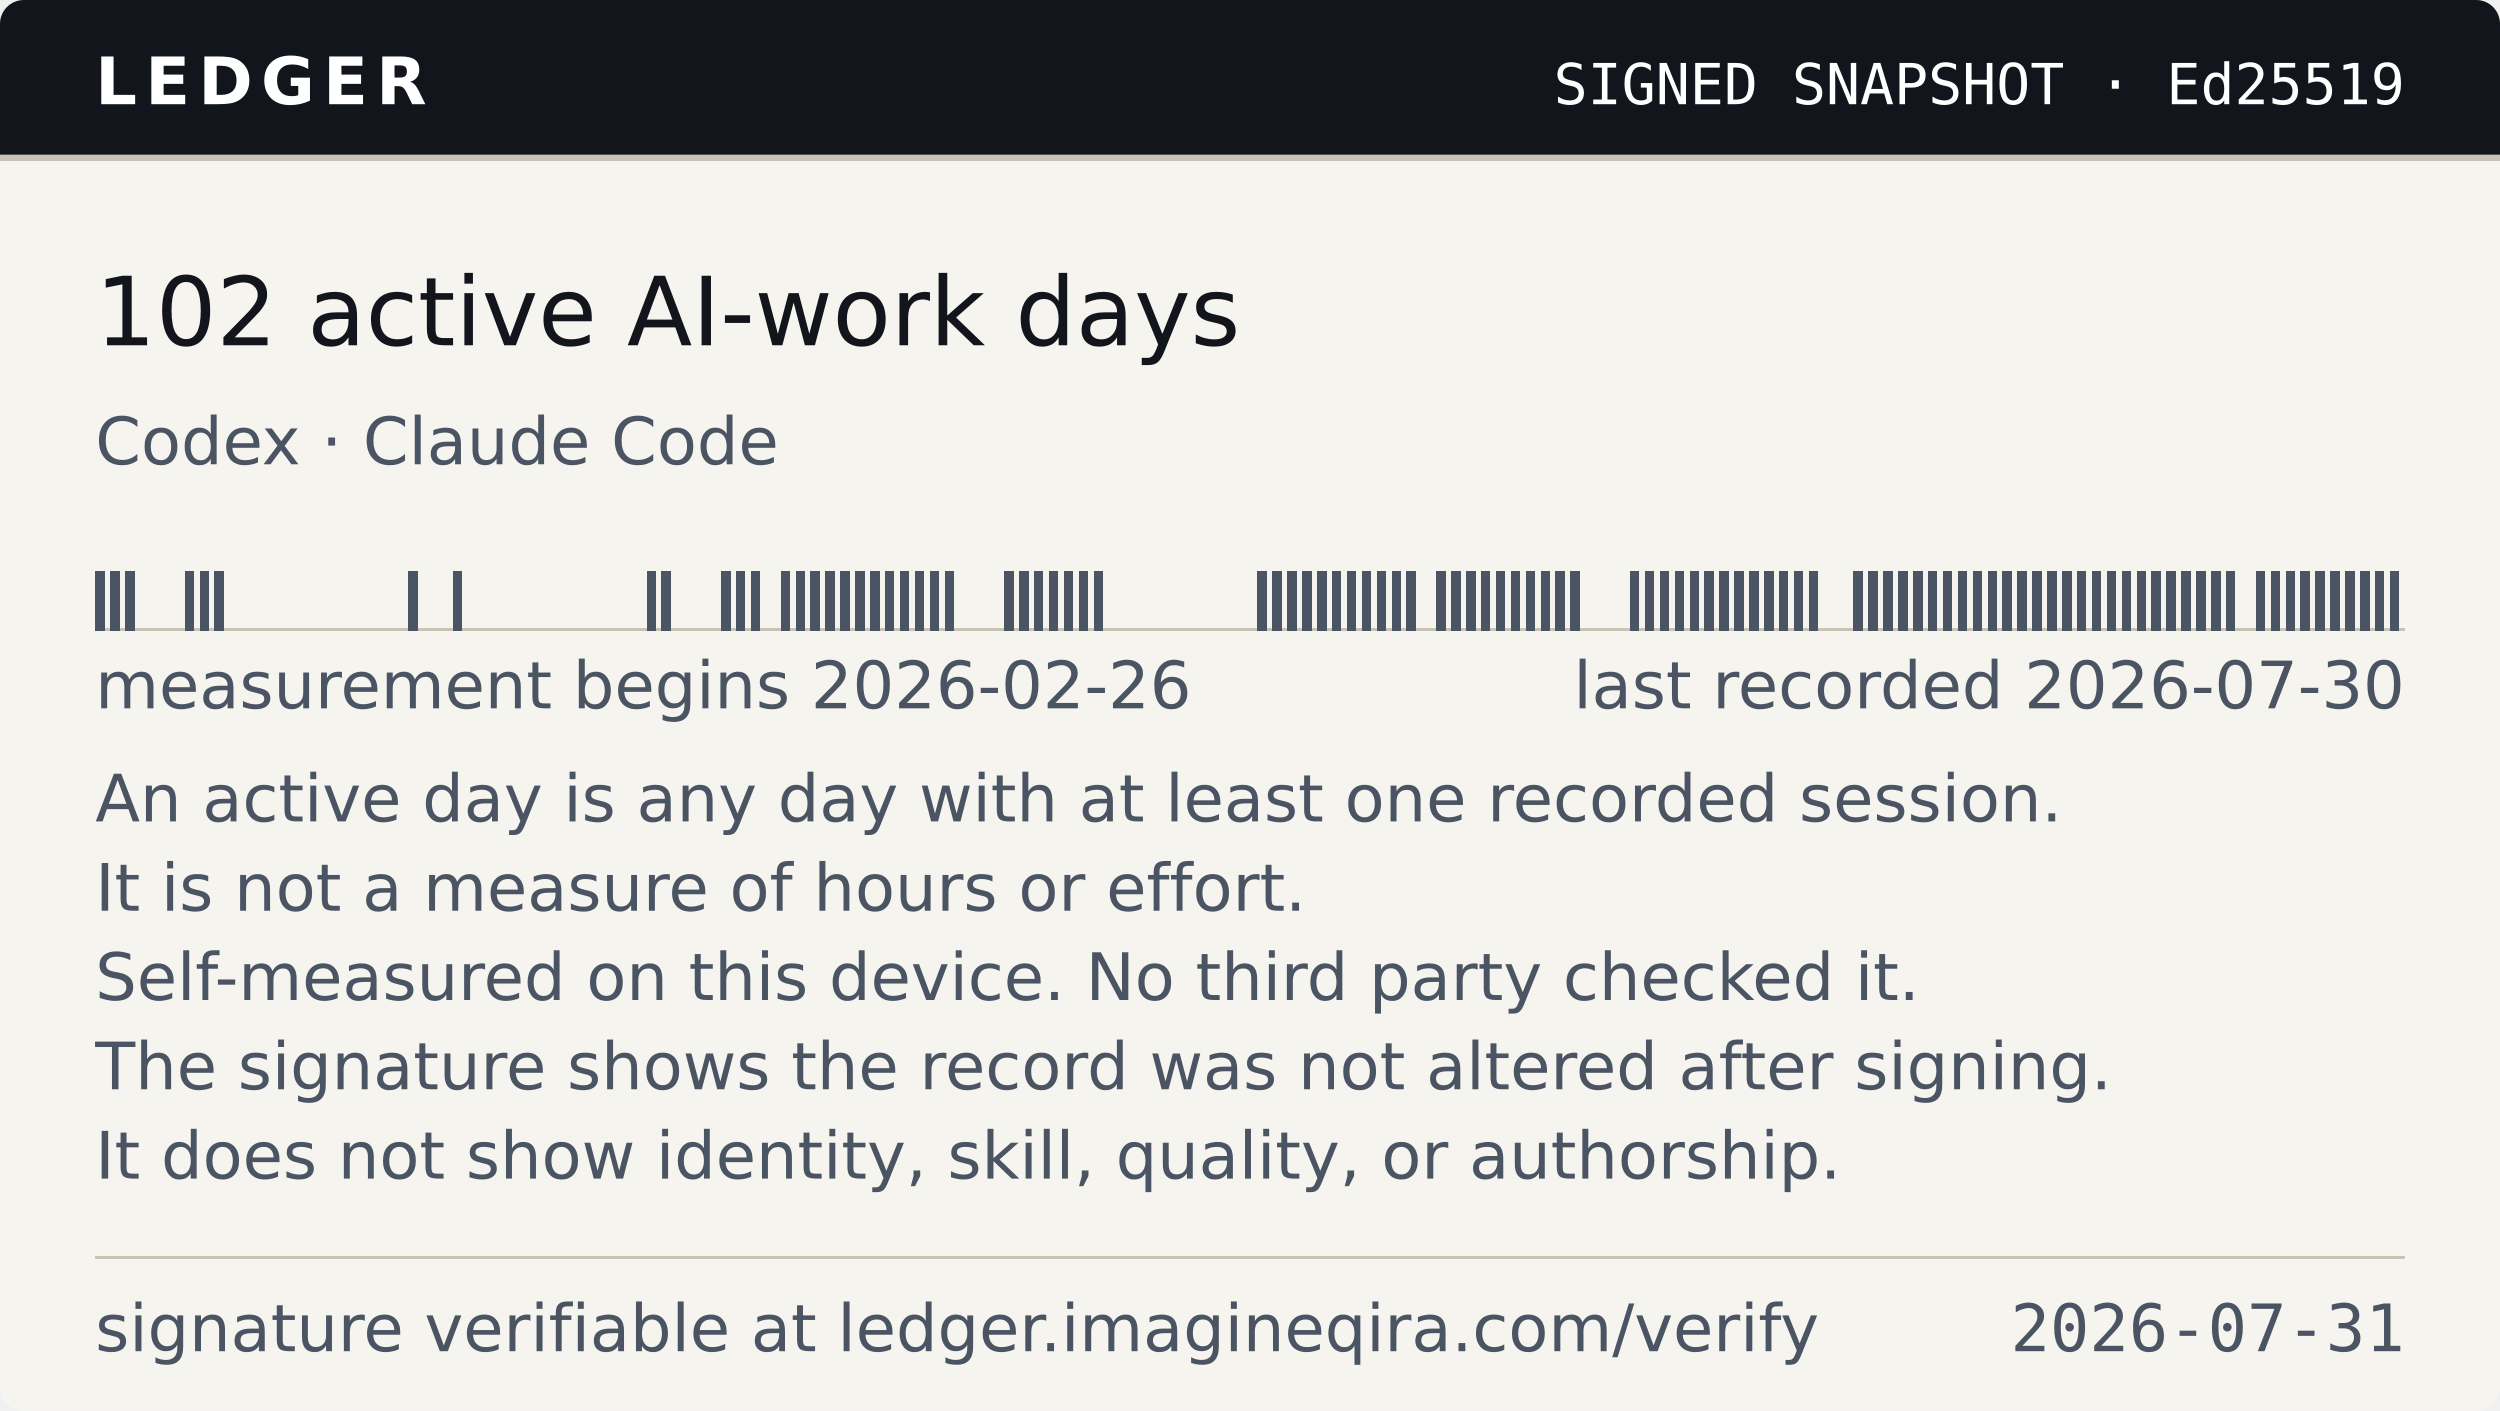
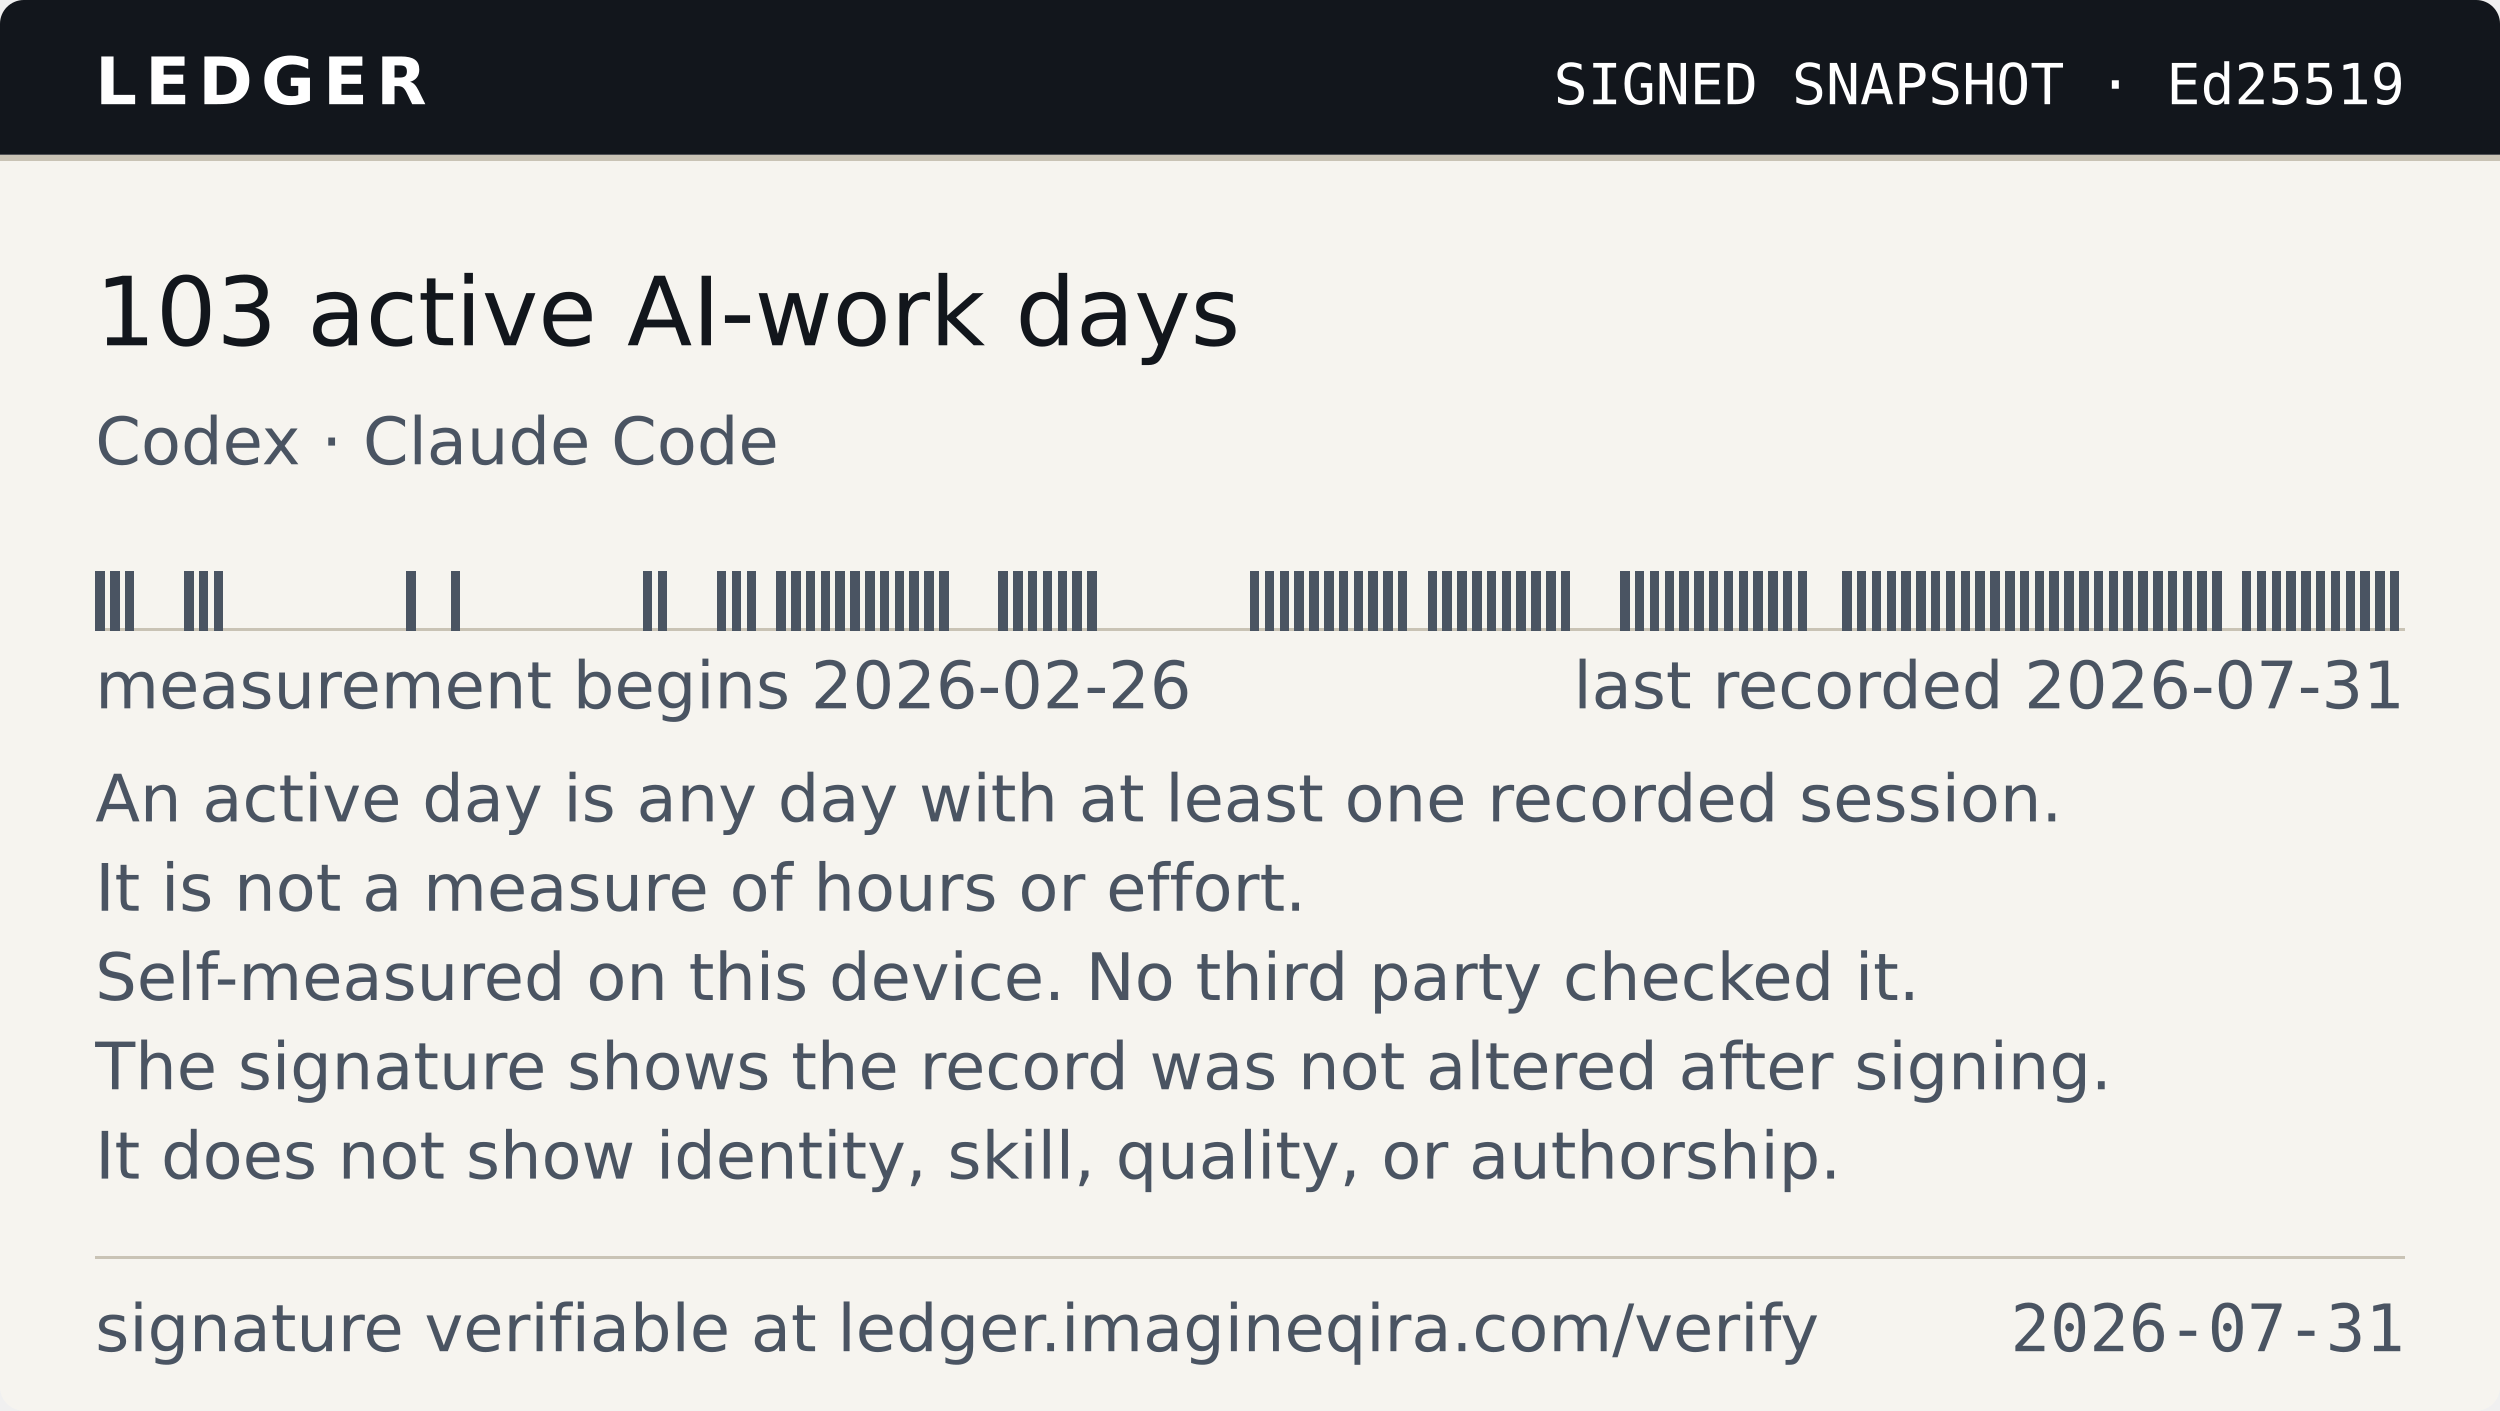
- <svg xmlns="http://www.w3.org/2000/svg" width="420" height="237" viewBox="0 0 420 237" role="img" aria-label="Ledger — 102 active AI-work days, as of 2026-07-31">
+ <svg xmlns="http://www.w3.org/2000/svg" width="420" height="237" viewBox="0 0 420 237" role="img" aria-label="Ledger — 103 active AI-work days, as of 2026-07-31">
  <style>
    .band{fill:#12161C} .onband{fill:#FFFFFF} .paper{fill:#F6F4EF}
    .paper2{fill:#EAE6DC} .ink{fill:#12161C} .ink2{fill:#4A5462} .rule{fill:#C9C3B5}
    
    @media (prefers-color-scheme:dark){
      .band{fill:#0B0E13} .onband{fill:#E9E7E2} .paper{fill:#161A21}
      .paper2{fill:#1E242D} .ink{fill:#E9E7E2} .ink2{fill:#9AA4B2} .rule{fill:#2E3542}
      
    }
  </style>
  <clipPath id="cc">
    <rect width="420" height="237" rx="4" />
  </clipPath>
  <g clip-path="url(#cc)">
    <rect width="420" height="237" class="paper" fill="#F6F4EF" />
    <rect width="420" height="26" class="band" fill="#12161C" />
    <rect y="26" width="420" height="1" class="rule" fill="#C9C3B5" shape-rendering="crispEdges" />
    <text x="16" y="17.5" class="onband" font-family="Verdana,DejaVu Sans,Geneva,sans-serif" font-size="11" font-weight="700" letter-spacing="1.4" textLength="55">LEDGER</text>
    <text x="404" y="17.5" class="onband" font-family="ui-monospace,DejaVu Sans Mono,Menlo,Consolas,monospace" font-size="9.5" text-anchor="end" textLength="150">SIGNED SNAPSHOT · Ed25519</text>
-     <text x="16" y="58" class="ink" font-family="Verdana,DejaVu Sans,Geneva,sans-serif" font-size="16" textLength="202">102 active AI-work days</text>
+     <text x="16" y="58" class="ink" font-family="Verdana,DejaVu Sans,Geneva,sans-serif" font-size="16" textLength="202">103 active AI-work days</text>
    <text x="16" y="78" class="ink2" font-family="Verdana,DejaVu Sans,Geneva,sans-serif" font-size="11" textLength="118">Codex · Claude Code</text>
    <g shape-rendering="crispEdges">
      <rect x="16" y="105.5" width="388.00" height="0.5" class="rule" fill="#C9C3B5" />
-       <rect x="16.00" y="96" width="1.60" height="10" class="ink2" fill="#4A5462" />
-       <rect x="18.50" y="96" width="1.60" height="10" class="ink2" fill="#4A5462" />
-       <rect x="21.01" y="96" width="1.60" height="10" class="ink2" fill="#4A5462" />
-       <rect x="31.02" y="96" width="1.60" height="10" class="ink2" fill="#4A5462" />
-       <rect x="33.52" y="96" width="1.60" height="10" class="ink2" fill="#4A5462" />
-       <rect x="36.03" y="96" width="1.60" height="10" class="ink2" fill="#4A5462" />
-       <rect x="68.57" y="96" width="1.60" height="10" class="ink2" fill="#4A5462" />
-       <rect x="76.08" y="96" width="1.60" height="10" class="ink2" fill="#4A5462" />
-       <rect x="108.62" y="96" width="1.60" height="10" class="ink2" fill="#4A5462" />
-       <rect x="111.12" y="96" width="1.60" height="10" class="ink2" fill="#4A5462" />
-       <rect x="121.14" y="96" width="1.60" height="10" class="ink2" fill="#4A5462" />
-       <rect x="123.64" y="96" width="1.60" height="10" class="ink2" fill="#4A5462" />
-       <rect x="126.14" y="96" width="1.60" height="10" class="ink2" fill="#4A5462" />
-       <rect x="131.15" y="96" width="1.60" height="10" class="ink2" fill="#4A5462" />
-       <rect x="133.65" y="96" width="1.60" height="10" class="ink2" fill="#4A5462" />
-       <rect x="136.15" y="96" width="1.60" height="10" class="ink2" fill="#4A5462" />
-       <rect x="138.66" y="96" width="1.60" height="10" class="ink2" fill="#4A5462" />
-       <rect x="141.16" y="96" width="1.60" height="10" class="ink2" fill="#4A5462" />
-       <rect x="143.66" y="96" width="1.60" height="10" class="ink2" fill="#4A5462" />
-       <rect x="146.17" y="96" width="1.60" height="10" class="ink2" fill="#4A5462" />
-       <rect x="148.67" y="96" width="1.60" height="10" class="ink2" fill="#4A5462" />
-       <rect x="151.17" y="96" width="1.60" height="10" class="ink2" fill="#4A5462" />
-       <rect x="153.68" y="96" width="1.60" height="10" class="ink2" fill="#4A5462" />
-       <rect x="156.18" y="96" width="1.60" height="10" class="ink2" fill="#4A5462" />
-       <rect x="158.68" y="96" width="1.60" height="10" class="ink2" fill="#4A5462" />
-       <rect x="168.70" y="96" width="1.60" height="10" class="ink2" fill="#4A5462" />
-       <rect x="171.20" y="96" width="1.60" height="10" class="ink2" fill="#4A5462" />
-       <rect x="173.70" y="96" width="1.60" height="10" class="ink2" fill="#4A5462" />
-       <rect x="176.21" y="96" width="1.60" height="10" class="ink2" fill="#4A5462" />
-       <rect x="178.71" y="96" width="1.60" height="10" class="ink2" fill="#4A5462" />
-       <rect x="181.21" y="96" width="1.60" height="10" class="ink2" fill="#4A5462" />
-       <rect x="183.72" y="96" width="1.60" height="10" class="ink2" fill="#4A5462" />
-       <rect x="211.25" y="96" width="1.60" height="10" class="ink2" fill="#4A5462" />
-       <rect x="213.75" y="96" width="1.60" height="10" class="ink2" fill="#4A5462" />
-       <rect x="216.26" y="96" width="1.60" height="10" class="ink2" fill="#4A5462" />
-       <rect x="218.76" y="96" width="1.60" height="10" class="ink2" fill="#4A5462" />
-       <rect x="221.26" y="96" width="1.60" height="10" class="ink2" fill="#4A5462" />
-       <rect x="223.77" y="96" width="1.60" height="10" class="ink2" fill="#4A5462" />
-       <rect x="226.27" y="96" width="1.60" height="10" class="ink2" fill="#4A5462" />
-       <rect x="228.77" y="96" width="1.60" height="10" class="ink2" fill="#4A5462" />
-       <rect x="231.28" y="96" width="1.60" height="10" class="ink2" fill="#4A5462" />
-       <rect x="233.78" y="96" width="1.60" height="10" class="ink2" fill="#4A5462" />
-       <rect x="236.28" y="96" width="1.60" height="10" class="ink2" fill="#4A5462" />
-       <rect x="241.29" y="96" width="1.60" height="10" class="ink2" fill="#4A5462" />
-       <rect x="243.79" y="96" width="1.60" height="10" class="ink2" fill="#4A5462" />
-       <rect x="246.30" y="96" width="1.60" height="10" class="ink2" fill="#4A5462" />
-       <rect x="248.80" y="96" width="1.60" height="10" class="ink2" fill="#4A5462" />
-       <rect x="251.30" y="96" width="1.60" height="10" class="ink2" fill="#4A5462" />
-       <rect x="253.81" y="96" width="1.60" height="10" class="ink2" fill="#4A5462" />
-       <rect x="256.31" y="96" width="1.60" height="10" class="ink2" fill="#4A5462" />
-       <rect x="258.81" y="96" width="1.60" height="10" class="ink2" fill="#4A5462" />
-       <rect x="261.32" y="96" width="1.60" height="10" class="ink2" fill="#4A5462" />
-       <rect x="263.82" y="96" width="1.60" height="10" class="ink2" fill="#4A5462" />
-       <rect x="273.83" y="96" width="1.60" height="10" class="ink2" fill="#4A5462" />
-       <rect x="276.34" y="96" width="1.60" height="10" class="ink2" fill="#4A5462" />
-       <rect x="278.84" y="96" width="1.60" height="10" class="ink2" fill="#4A5462" />
-       <rect x="281.34" y="96" width="1.60" height="10" class="ink2" fill="#4A5462" />
-       <rect x="283.85" y="96" width="1.60" height="10" class="ink2" fill="#4A5462" />
-       <rect x="286.35" y="96" width="1.60" height="10" class="ink2" fill="#4A5462" />
-       <rect x="288.85" y="96" width="1.60" height="10" class="ink2" fill="#4A5462" />
-       <rect x="291.35" y="96" width="1.60" height="10" class="ink2" fill="#4A5462" />
-       <rect x="293.86" y="96" width="1.60" height="10" class="ink2" fill="#4A5462" />
-       <rect x="296.36" y="96" width="1.60" height="10" class="ink2" fill="#4A5462" />
-       <rect x="298.86" y="96" width="1.60" height="10" class="ink2" fill="#4A5462" />
-       <rect x="301.37" y="96" width="1.60" height="10" class="ink2" fill="#4A5462" />
-       <rect x="303.87" y="96" width="1.60" height="10" class="ink2" fill="#4A5462" />
-       <rect x="311.38" y="96" width="1.60" height="10" class="ink2" fill="#4A5462" />
-       <rect x="313.88" y="96" width="1.60" height="10" class="ink2" fill="#4A5462" />
-       <rect x="316.39" y="96" width="1.60" height="10" class="ink2" fill="#4A5462" />
-       <rect x="318.89" y="96" width="1.60" height="10" class="ink2" fill="#4A5462" />
-       <rect x="321.39" y="96" width="1.60" height="10" class="ink2" fill="#4A5462" />
-       <rect x="323.90" y="96" width="1.60" height="10" class="ink2" fill="#4A5462" />
-       <rect x="326.40" y="96" width="1.60" height="10" class="ink2" fill="#4A5462" />
-       <rect x="328.90" y="96" width="1.60" height="10" class="ink2" fill="#4A5462" />
-       <rect x="331.41" y="96" width="1.60" height="10" class="ink2" fill="#4A5462" />
-       <rect x="333.91" y="96" width="1.60" height="10" class="ink2" fill="#4A5462" />
-       <rect x="336.41" y="96" width="1.60" height="10" class="ink2" fill="#4A5462" />
-       <rect x="338.92" y="96" width="1.60" height="10" class="ink2" fill="#4A5462" />
-       <rect x="341.42" y="96" width="1.60" height="10" class="ink2" fill="#4A5462" />
-       <rect x="343.92" y="96" width="1.60" height="10" class="ink2" fill="#4A5462" />
-       <rect x="346.43" y="96" width="1.60" height="10" class="ink2" fill="#4A5462" />
-       <rect x="348.93" y="96" width="1.60" height="10" class="ink2" fill="#4A5462" />
-       <rect x="351.43" y="96" width="1.60" height="10" class="ink2" fill="#4A5462" />
-       <rect x="353.94" y="96" width="1.60" height="10" class="ink2" fill="#4A5462" />
-       <rect x="356.44" y="96" width="1.60" height="10" class="ink2" fill="#4A5462" />
-       <rect x="358.94" y="96" width="1.60" height="10" class="ink2" fill="#4A5462" />
-       <rect x="361.45" y="96" width="1.60" height="10" class="ink2" fill="#4A5462" />
-       <rect x="363.95" y="96" width="1.60" height="10" class="ink2" fill="#4A5462" />
-       <rect x="366.45" y="96" width="1.60" height="10" class="ink2" fill="#4A5462" />
-       <rect x="368.95" y="96" width="1.60" height="10" class="ink2" fill="#4A5462" />
-       <rect x="371.46" y="96" width="1.60" height="10" class="ink2" fill="#4A5462" />
-       <rect x="373.96" y="96" width="1.60" height="10" class="ink2" fill="#4A5462" />
-       <rect x="378.97" y="96" width="1.60" height="10" class="ink2" fill="#4A5462" />
-       <rect x="381.47" y="96" width="1.60" height="10" class="ink2" fill="#4A5462" />
-       <rect x="383.97" y="96" width="1.60" height="10" class="ink2" fill="#4A5462" />
-       <rect x="386.48" y="96" width="1.60" height="10" class="ink2" fill="#4A5462" />
-       <rect x="388.98" y="96" width="1.60" height="10" class="ink2" fill="#4A5462" />
-       <rect x="391.48" y="96" width="1.60" height="10" class="ink2" fill="#4A5462" />
-       <rect x="393.99" y="96" width="1.60" height="10" class="ink2" fill="#4A5462" />
-       <rect x="396.49" y="96" width="1.60" height="10" class="ink2" fill="#4A5462" />
-       <rect x="398.99" y="96" width="1.60" height="10" class="ink2" fill="#4A5462" />
-       <rect x="401.50" y="96" width="1.60" height="10" class="ink2" fill="#4A5462" />
+       <rect x="16.00" y="96" width="1.59" height="10" class="ink2" fill="#4A5462" />
+       <rect x="18.49" y="96" width="1.59" height="10" class="ink2" fill="#4A5462" />
+       <rect x="20.97" y="96" width="1.59" height="10" class="ink2" fill="#4A5462" />
+       <rect x="30.92" y="96" width="1.59" height="10" class="ink2" fill="#4A5462" />
+       <rect x="33.41" y="96" width="1.59" height="10" class="ink2" fill="#4A5462" />
+       <rect x="35.90" y="96" width="1.59" height="10" class="ink2" fill="#4A5462" />
+       <rect x="68.23" y="96" width="1.59" height="10" class="ink2" fill="#4A5462" />
+       <rect x="75.69" y="96" width="1.59" height="10" class="ink2" fill="#4A5462" />
+       <rect x="108.03" y="96" width="1.59" height="10" class="ink2" fill="#4A5462" />
+       <rect x="110.51" y="96" width="1.59" height="10" class="ink2" fill="#4A5462" />
+       <rect x="120.46" y="96" width="1.59" height="10" class="ink2" fill="#4A5462" />
+       <rect x="122.95" y="96" width="1.59" height="10" class="ink2" fill="#4A5462" />
+       <rect x="125.44" y="96" width="1.59" height="10" class="ink2" fill="#4A5462" />
+       <rect x="130.41" y="96" width="1.59" height="10" class="ink2" fill="#4A5462" />
+       <rect x="132.90" y="96" width="1.59" height="10" class="ink2" fill="#4A5462" />
+       <rect x="135.38" y="96" width="1.59" height="10" class="ink2" fill="#4A5462" />
+       <rect x="137.87" y="96" width="1.59" height="10" class="ink2" fill="#4A5462" />
+       <rect x="140.36" y="96" width="1.59" height="10" class="ink2" fill="#4A5462" />
+       <rect x="142.85" y="96" width="1.59" height="10" class="ink2" fill="#4A5462" />
+       <rect x="145.33" y="96" width="1.59" height="10" class="ink2" fill="#4A5462" />
+       <rect x="147.82" y="96" width="1.59" height="10" class="ink2" fill="#4A5462" />
+       <rect x="150.31" y="96" width="1.59" height="10" class="ink2" fill="#4A5462" />
+       <rect x="152.79" y="96" width="1.59" height="10" class="ink2" fill="#4A5462" />
+       <rect x="155.28" y="96" width="1.59" height="10" class="ink2" fill="#4A5462" />
+       <rect x="157.77" y="96" width="1.59" height="10" class="ink2" fill="#4A5462" />
+       <rect x="167.72" y="96" width="1.59" height="10" class="ink2" fill="#4A5462" />
+       <rect x="170.21" y="96" width="1.59" height="10" class="ink2" fill="#4A5462" />
+       <rect x="172.69" y="96" width="1.59" height="10" class="ink2" fill="#4A5462" />
+       <rect x="175.18" y="96" width="1.59" height="10" class="ink2" fill="#4A5462" />
+       <rect x="177.67" y="96" width="1.59" height="10" class="ink2" fill="#4A5462" />
+       <rect x="180.15" y="96" width="1.59" height="10" class="ink2" fill="#4A5462" />
+       <rect x="182.64" y="96" width="1.59" height="10" class="ink2" fill="#4A5462" />
+       <rect x="210.00" y="96" width="1.59" height="10" class="ink2" fill="#4A5462" />
+       <rect x="212.49" y="96" width="1.59" height="10" class="ink2" fill="#4A5462" />
+       <rect x="214.97" y="96" width="1.59" height="10" class="ink2" fill="#4A5462" />
+       <rect x="217.46" y="96" width="1.59" height="10" class="ink2" fill="#4A5462" />
+       <rect x="219.95" y="96" width="1.59" height="10" class="ink2" fill="#4A5462" />
+       <rect x="222.44" y="96" width="1.59" height="10" class="ink2" fill="#4A5462" />
+       <rect x="224.92" y="96" width="1.59" height="10" class="ink2" fill="#4A5462" />
+       <rect x="227.41" y="96" width="1.59" height="10" class="ink2" fill="#4A5462" />
+       <rect x="229.90" y="96" width="1.59" height="10" class="ink2" fill="#4A5462" />
+       <rect x="232.38" y="96" width="1.59" height="10" class="ink2" fill="#4A5462" />
+       <rect x="234.87" y="96" width="1.59" height="10" class="ink2" fill="#4A5462" />
+       <rect x="239.85" y="96" width="1.59" height="10" class="ink2" fill="#4A5462" />
+       <rect x="242.33" y="96" width="1.59" height="10" class="ink2" fill="#4A5462" />
+       <rect x="244.82" y="96" width="1.59" height="10" class="ink2" fill="#4A5462" />
+       <rect x="247.31" y="96" width="1.59" height="10" class="ink2" fill="#4A5462" />
+       <rect x="249.79" y="96" width="1.59" height="10" class="ink2" fill="#4A5462" />
+       <rect x="252.28" y="96" width="1.59" height="10" class="ink2" fill="#4A5462" />
+       <rect x="254.77" y="96" width="1.59" height="10" class="ink2" fill="#4A5462" />
+       <rect x="257.26" y="96" width="1.59" height="10" class="ink2" fill="#4A5462" />
+       <rect x="259.74" y="96" width="1.59" height="10" class="ink2" fill="#4A5462" />
+       <rect x="262.23" y="96" width="1.59" height="10" class="ink2" fill="#4A5462" />
+       <rect x="272.18" y="96" width="1.59" height="10" class="ink2" fill="#4A5462" />
+       <rect x="274.67" y="96" width="1.59" height="10" class="ink2" fill="#4A5462" />
+       <rect x="277.15" y="96" width="1.59" height="10" class="ink2" fill="#4A5462" />
+       <rect x="279.64" y="96" width="1.59" height="10" class="ink2" fill="#4A5462" />
+       <rect x="282.13" y="96" width="1.59" height="10" class="ink2" fill="#4A5462" />
+       <rect x="284.62" y="96" width="1.59" height="10" class="ink2" fill="#4A5462" />
+       <rect x="287.10" y="96" width="1.59" height="10" class="ink2" fill="#4A5462" />
+       <rect x="289.59" y="96" width="1.59" height="10" class="ink2" fill="#4A5462" />
+       <rect x="292.08" y="96" width="1.59" height="10" class="ink2" fill="#4A5462" />
+       <rect x="294.56" y="96" width="1.59" height="10" class="ink2" fill="#4A5462" />
+       <rect x="297.05" y="96" width="1.59" height="10" class="ink2" fill="#4A5462" />
+       <rect x="299.54" y="96" width="1.59" height="10" class="ink2" fill="#4A5462" />
+       <rect x="302.03" y="96" width="1.59" height="10" class="ink2" fill="#4A5462" />
+       <rect x="309.49" y="96" width="1.59" height="10" class="ink2" fill="#4A5462" />
+       <rect x="311.97" y="96" width="1.59" height="10" class="ink2" fill="#4A5462" />
+       <rect x="314.46" y="96" width="1.59" height="10" class="ink2" fill="#4A5462" />
+       <rect x="316.95" y="96" width="1.59" height="10" class="ink2" fill="#4A5462" />
+       <rect x="319.44" y="96" width="1.59" height="10" class="ink2" fill="#4A5462" />
+       <rect x="321.92" y="96" width="1.59" height="10" class="ink2" fill="#4A5462" />
+       <rect x="324.41" y="96" width="1.59" height="10" class="ink2" fill="#4A5462" />
+       <rect x="326.90" y="96" width="1.59" height="10" class="ink2" fill="#4A5462" />
+       <rect x="329.38" y="96" width="1.59" height="10" class="ink2" fill="#4A5462" />
+       <rect x="331.87" y="96" width="1.59" height="10" class="ink2" fill="#4A5462" />
+       <rect x="334.36" y="96" width="1.59" height="10" class="ink2" fill="#4A5462" />
+       <rect x="336.85" y="96" width="1.59" height="10" class="ink2" fill="#4A5462" />
+       <rect x="339.33" y="96" width="1.59" height="10" class="ink2" fill="#4A5462" />
+       <rect x="341.82" y="96" width="1.59" height="10" class="ink2" fill="#4A5462" />
+       <rect x="344.31" y="96" width="1.59" height="10" class="ink2" fill="#4A5462" />
+       <rect x="346.79" y="96" width="1.59" height="10" class="ink2" fill="#4A5462" />
+       <rect x="349.28" y="96" width="1.59" height="10" class="ink2" fill="#4A5462" />
+       <rect x="351.77" y="96" width="1.59" height="10" class="ink2" fill="#4A5462" />
+       <rect x="354.26" y="96" width="1.59" height="10" class="ink2" fill="#4A5462" />
+       <rect x="356.74" y="96" width="1.59" height="10" class="ink2" fill="#4A5462" />
+       <rect x="359.23" y="96" width="1.59" height="10" class="ink2" fill="#4A5462" />
+       <rect x="361.72" y="96" width="1.59" height="10" class="ink2" fill="#4A5462" />
+       <rect x="364.21" y="96" width="1.59" height="10" class="ink2" fill="#4A5462" />
+       <rect x="366.69" y="96" width="1.59" height="10" class="ink2" fill="#4A5462" />
+       <rect x="369.18" y="96" width="1.59" height="10" class="ink2" fill="#4A5462" />
+       <rect x="371.67" y="96" width="1.59" height="10" class="ink2" fill="#4A5462" />
+       <rect x="376.64" y="96" width="1.59" height="10" class="ink2" fill="#4A5462" />
+       <rect x="379.13" y="96" width="1.59" height="10" class="ink2" fill="#4A5462" />
+       <rect x="381.62" y="96" width="1.59" height="10" class="ink2" fill="#4A5462" />
+       <rect x="384.10" y="96" width="1.59" height="10" class="ink2" fill="#4A5462" />
+       <rect x="386.59" y="96" width="1.59" height="10" class="ink2" fill="#4A5462" />
+       <rect x="389.08" y="96" width="1.59" height="10" class="ink2" fill="#4A5462" />
+       <rect x="391.56" y="96" width="1.59" height="10" class="ink2" fill="#4A5462" />
+       <rect x="394.05" y="96" width="1.59" height="10" class="ink2" fill="#4A5462" />
+       <rect x="396.54" y="96" width="1.59" height="10" class="ink2" fill="#4A5462" />
+       <rect x="399.03" y="96" width="1.59" height="10" class="ink2" fill="#4A5462" />
+       <rect x="401.51" y="96" width="1.59" height="10" class="ink2" fill="#4A5462" />
    </g>
    <text x="16" y="119" class="ink2" font-family="Verdana,DejaVu Sans,Geneva,sans-serif" font-size="11" textLength="184">measurement begins 2026-02-26</text>
-     <text x="404" y="119" class="ink2" font-family="Verdana,DejaVu Sans,Geneva,sans-serif" font-size="11" text-anchor="end" textLength="142">last recorded 2026-07-30</text>
+     <text x="404" y="119" class="ink2" font-family="Verdana,DejaVu Sans,Geneva,sans-serif" font-size="11" text-anchor="end" textLength="142">last recorded 2026-07-31</text>
    <text x="16" y="138" class="ink2" font-family="Verdana,DejaVu Sans,Geneva,sans-serif" font-size="11" textLength="342">An active day is any day with at least one recorded session.</text>
    <text x="16" y="153" class="ink2" font-family="Verdana,DejaVu Sans,Geneva,sans-serif" font-size="11" textLength="214">It is not a measure of hours or effort.</text>
    <text x="16" y="168" class="ink2" font-family="Verdana,DejaVu Sans,Geneva,sans-serif" font-size="11" textLength="318">Self-measured on this device. No third party checked it.</text>
    <text x="16" y="183" class="ink2" font-family="Verdana,DejaVu Sans,Geneva,sans-serif" font-size="11" textLength="353">The signature shows the record was not altered after signing.</text>
    <text x="16" y="198" class="ink2" font-family="Verdana,DejaVu Sans,Geneva,sans-serif" font-size="11" textLength="307">It does not show identity, skill, quality, or authorship.</text>
    <rect x="16" y="211" width="388" height="0.5" class="rule" fill="#C9C3B5" shape-rendering="crispEdges" />
    <text x="16" y="227" class="ink2" font-family="Verdana,DejaVu Sans,Geneva,sans-serif" font-size="11" textLength="300">signature verifiable at ledger.imagineqira.com/verify</text>
    <text x="404" y="227" class="ink2" font-family="ui-monospace,DejaVu Sans Mono,Menlo,Consolas,monospace" font-size="11" text-anchor="end" textLength="66">2026-07-31</text>
  </g>
</svg>
